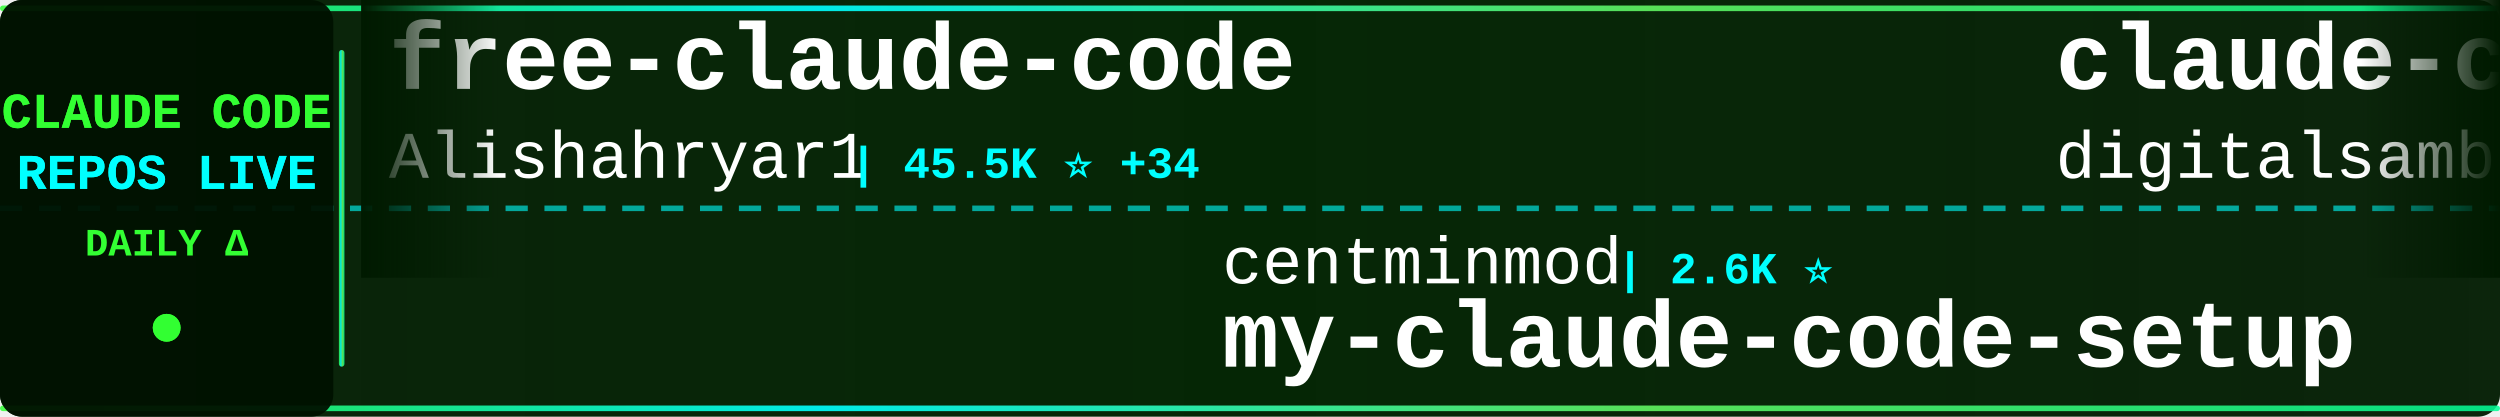
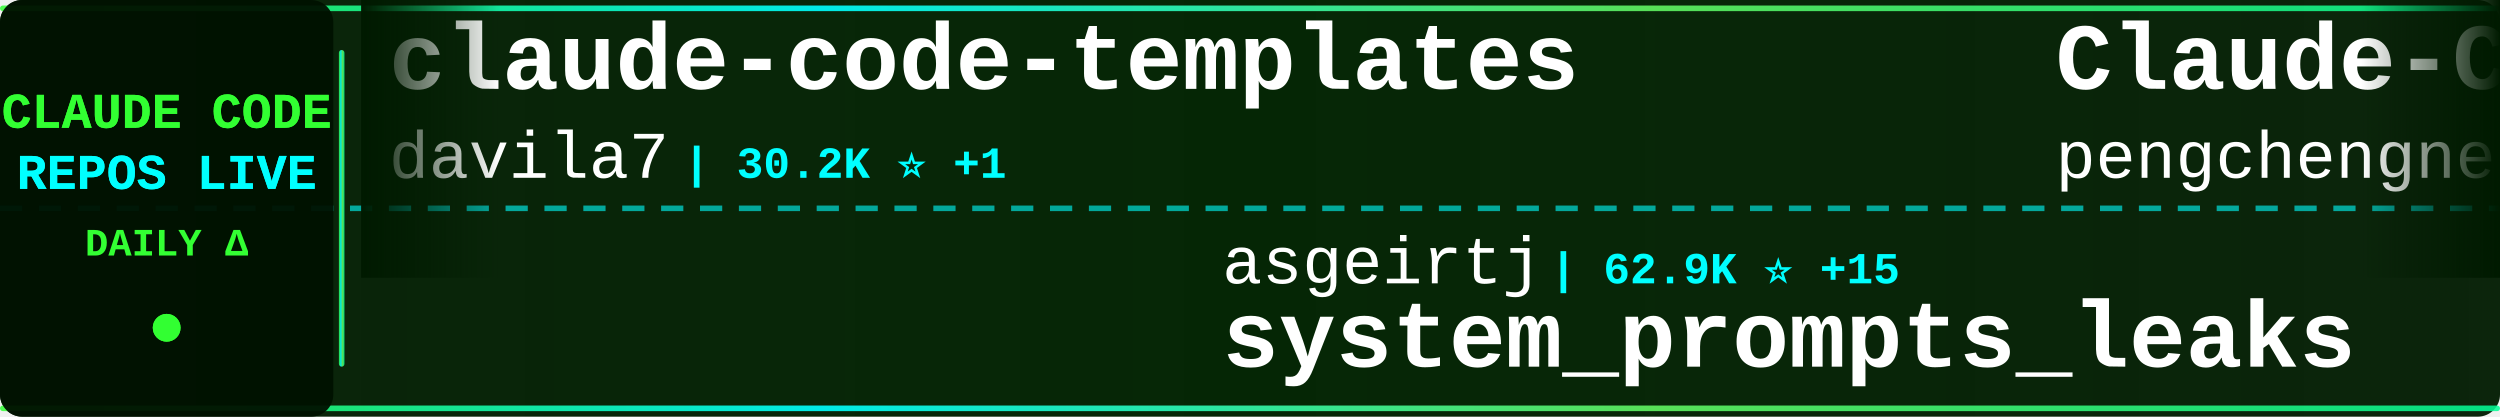
<svg xmlns="http://www.w3.org/2000/svg" width="900" height="150">
  <defs>
    <linearGradient id="tickerBg" x1="0%" y1="0%" x2="100%" y2="0%">
      <stop offset="0%" style="stop-color:#001a00;stop-opacity:0.95" />
      <stop offset="50%" style="stop-color:#002200;stop-opacity:0.98" />
      <stop offset="100%" style="stop-color:#001a00;stop-opacity:0.95" />
    </linearGradient>
    <linearGradient id="borderGrad" x1="0%" y1="0%" x2="100%" y2="0%">
      <stop offset="0%" style="stop-color:#33ff33;stop-opacity:0.85">
        <animate attributeName="stop-opacity" values="0.85;1;0.85" dur="2s" repeatCount="indefinite" />
      </stop>
      <stop offset="33%" style="stop-color:#00ffff;stop-opacity:0.9">
        <animate attributeName="stop-opacity" values="0.9;1;0.9" dur="2.2s" repeatCount="indefinite" />
      </stop>
      <stop offset="66%" style="stop-color:#66ff66;stop-opacity:0.85">
        <animate attributeName="stop-opacity" values="0.85;1;0.85" dur="1.8s" repeatCount="indefinite" />
      </stop>
      <stop offset="100%" style="stop-color:#00ff99;stop-opacity:0.85">
        <animate attributeName="stop-opacity" values="0.85;1;0.85" dur="2s" repeatCount="indefinite" />
      </stop>
    </linearGradient>
    <filter id="textGlow">
      <feGaussianBlur stdDeviation="0.1" result="coloredBlur" />
      <feMerge>
        <feMergeNode in="coloredBlur" />
        <feMergeNode in="SourceGraphic" />
      </feMerge>
    </filter>
    <filter id="metricGlow">
      <feGaussianBlur stdDeviation="0.2" result="coloredBlur" />
      <feMerge>
        <feMergeNode in="coloredBlur" />
        <feMergeNode in="SourceGraphic" />
      </feMerge>
    </filter>
    <linearGradient id="leftFade" x1="0%" y1="0%" x2="100%" y2="0%">
      <stop offset="0%" style="stop-color:#001a00;stop-opacity:1" />
      <stop offset="100%" style="stop-color:#001a00;stop-opacity:0" />
    </linearGradient>
    <linearGradient id="rightFade" x1="0%" y1="0%" x2="100%" y2="0%">
      <stop offset="0%" style="stop-color:#001a00;stop-opacity:0" />
      <stop offset="100%" style="stop-color:#001a00;stop-opacity:1" />
    </linearGradient>
  </defs>
  <rect width="900" height="150" fill="url(#tickerBg)" rx="8" />
  <rect x="0" y="2" width="900" height="2" fill="url(#borderGrad)" rx="1" />
  <rect x="0" y="146" width="900" height="2" fill="url(#borderGrad)" rx="1" />
  <line x1="0" y1="75" x2="900" y2="75" stroke="#00ffff" stroke-width="2" stroke-dasharray="8 6" opacity="0.6" />
  <rect x="0" y="0" width="120" height="150" fill="#001100" opacity="0.95" rx="8" />
  <text x="60" y="46" font-family="'Courier New', monospace" font-size="18" font-weight="bold" fill="#33ff33" text-anchor="middle" filter="url(#textGlow)">
    CLAUDE CODE
  </text>
  <text x="60" y="68" font-family="'Courier New', monospace" font-size="18" font-weight="bold" fill="#00ffff" text-anchor="middle" filter="url(#textGlow)">
    REPOS LIVE
  </text>
  <text x="60" y="92" font-family="'Courier New', monospace" font-size="14" font-weight="bold" fill="#33ff33" text-anchor="middle">
    DAILY Δ
  </text>
  <circle cx="60" cy="118" r="5" fill="#33ff33" filter="url(#metricGlow)">
    <animate attributeName="r" values="4;6;4" dur="1.5s" repeatCount="indefinite" />
    <animate attributeName="opacity" values="0.6;1;0.6" dur="1.5s" repeatCount="indefinite" />
  </circle>
  <rect x="122" y="18" width="2" height="114" fill="url(#borderGrad)" rx="1" />
  <clipPath id="tickerClip">
    <rect x="130" y="0" width="770" height="150" />
  </clipPath>
  <g clip-path="url(#tickerClip)">
    <g id="tickerItems">
      <animateTransform attributeName="transform" attributeType="XML" type="translate" from="0 0" to="-3000 0" dur="54s" repeatCount="indefinite" />
      <g transform="translate(0, 0)">
-         <text x="140" y="32" font-family="'Courier New', monospace" font-size="34" font-weight="bold" fill="#ffffff">free-claude-code</text>
-         <text x="140" y="64" font-family="'Courier New', monospace" font-size="24" font-weight="normal" fill="#ffffff" opacity="1.0">Alishahryar1</text>
-         <text x="306" y="64" font-family="'Courier New', monospace" font-size="16" font-weight="bold" fill="#00ffff"> | 45.5K ⭐ +34</text>
+         <text x="140" y="32" font-family="'Courier New', monospace" font-size="34" font-weight="bold" fill="#ffffff">claude-code-templates</text>
+         <text x="140" y="64" font-family="'Courier New', monospace" font-size="24" font-weight="normal" fill="#ffffff" opacity="1.0">davila7</text>
+         <text x="246" y="64" font-family="'Courier New', monospace" font-size="16" font-weight="bold" fill="#00ffff"> | 30.2K ⭐ +1</text>
      </g>
      <g transform="translate(300, 0)">
-         <text x="140" y="102" font-family="'Courier New', monospace" font-size="24" font-weight="normal" fill="#ffffff" opacity="1.0">centminmod</text>
-         <text x="282" y="102" font-family="'Courier New', monospace" font-size="16" font-weight="bold" fill="#00ffff"> | 2.6K ⭐</text>
-         <text x="140" y="132" font-family="'Courier New', monospace" font-size="34" font-weight="bold" fill="#ffffff">my-claude-code-setup</text>
+         <text x="140" y="102" font-family="'Courier New', monospace" font-size="24" font-weight="normal" fill="#ffffff" opacity="1.0">asgeirtj</text>
+         <text x="258" y="102" font-family="'Courier New', monospace" font-size="16" font-weight="bold" fill="#00ffff"> | 62.9K ⭐ +15</text>
+         <text x="140" y="132" font-family="'Courier New', monospace" font-size="34" font-weight="bold" fill="#ffffff">system_prompts_leaks</text>
      </g>
      <g transform="translate(600, 0)">
-         <text x="140" y="32" font-family="'Courier New', monospace" font-size="34" font-weight="bold" fill="#ffffff">claude-code-video-toolki...</text>
-         <text x="140" y="64" font-family="'Courier New', monospace" font-size="24" font-weight="normal" fill="#ffffff" opacity="1.0">digitalsamba</text>
-         <text x="306" y="64" font-family="'Courier New', monospace" font-size="16" font-weight="bold" fill="#00ffff"> | 1.9K ⭐</text>
+         <text x="140" y="32" font-family="'Courier New', monospace" font-size="34" font-weight="bold" fill="#ffffff">Claude-Code</text>
+         <text x="140" y="64" font-family="'Courier New', monospace" font-size="24" font-weight="normal" fill="#ffffff" opacity="1.0">pengchengneo</text>
+         <text x="306" y="64" font-family="'Courier New', monospace" font-size="16" font-weight="bold" fill="#00ffff"> | 1.7K ⭐</text>
      </g>
      <g transform="translate(900, 0)">
-         <text x="140" y="102" font-family="'Courier New', monospace" font-size="24" font-weight="normal" fill="#ffffff" opacity="1.0">freestylefly</text>
-         <text x="306" y="102" font-family="'Courier New', monospace" font-size="16" font-weight="bold" fill="#00ffff"> | 128 ⭐</text>
-         <text x="140" y="132" font-family="'Courier New', monospace" font-size="34" font-weight="bold" fill="#ffffff">claude-code</text>
+         <text x="140" y="102" font-family="'Courier New', monospace" font-size="24" font-weight="normal" fill="#ffffff" opacity="1.0">LING71671</text>
+         <text x="270" y="102" font-family="'Courier New', monospace" font-size="16" font-weight="bold" fill="#00ffff"> | 941 ⭐</text>
+         <text x="140" y="132" font-family="'Courier New', monospace" font-size="34" font-weight="bold" fill="#ffffff">Open-ClaudeCode</text>
      </g>
      <g transform="translate(1200, 0)">
-         <text x="140" y="32" font-family="'Courier New', monospace" font-size="34" font-weight="bold" fill="#ffffff">claude-code</text>
-         <text x="140" y="64" font-family="'Courier New', monospace" font-size="24" font-weight="normal" fill="#ffffff" opacity="1.0">RishabhK103</text>
-         <text x="294" y="64" font-family="'Courier New', monospace" font-size="16" font-weight="bold" fill="#00ffff"> | 106 ⭐</text>
+         <text x="140" y="32" font-family="'Courier New', monospace" font-size="34" font-weight="bold" fill="#ffffff">claude-code-router</text>
+         <text x="140" y="64" font-family="'Courier New', monospace" font-size="24" font-weight="normal" fill="#ffffff" opacity="1.0">musistudio</text>
+         <text x="282" y="64" font-family="'Courier New', monospace" font-size="16" font-weight="bold" fill="#00ffff"> | 36.7K ⭐ +8</text>
      </g>
      <g transform="translate(1500, 0)">
-         <text x="140" y="102" font-family="'Courier New', monospace" font-size="24" font-weight="normal" fill="#ffffff" opacity="1.0">daymade</text>
-         <text x="246" y="102" font-family="'Courier New', monospace" font-size="16" font-weight="bold" fill="#00ffff"> | 1.3K ⭐ +1.3K</text>
-         <text x="140" y="132" font-family="'Courier New', monospace" font-size="34" font-weight="bold" fill="#ffffff">claude-code-skills</text>
+         <text x="140" y="102" font-family="'Courier New', monospace" font-size="24" font-weight="normal" fill="#ffffff" opacity="1.0">1rgs</text>
+         <text x="210" y="102" font-family="'Courier New', monospace" font-size="16" font-weight="bold" fill="#00ffff"> | 3.7K ⭐</text>
+         <text x="140" y="132" font-family="'Courier New', monospace" font-size="34" font-weight="bold" fill="#ffffff">claude-code-proxy</text>
      </g>
      <g transform="translate(1800, 0)">
-         <text x="140" y="32" font-family="'Courier New', monospace" font-size="34" font-weight="bold" fill="#ffffff">claude-code-showcase</text>
-         <text x="140" y="64" font-family="'Courier New', monospace" font-size="24" font-weight="normal" fill="#ffffff" opacity="1.0">ChrisWiles</text>
-         <text x="282" y="64" font-family="'Courier New', monospace" font-size="16" font-weight="bold" fill="#00ffff"> | 6.0K ⭐</text>
+         <text x="140" y="32" font-family="'Courier New', monospace" font-size="34" font-weight="bold" fill="#ffffff">claude-code-rust</text>
+         <text x="140" y="64" font-family="'Courier New', monospace" font-size="24" font-weight="normal" fill="#ffffff" opacity="1.0">lorryjovens-hub</text>
+         <text x="342" y="64" font-family="'Courier New', monospace" font-size="16" font-weight="bold" fill="#00ffff"> | 1.7K ⭐</text>
      </g>
      <g transform="translate(2100, 0)">
-         <text x="140" y="102" font-family="'Courier New', monospace" font-size="24" font-weight="normal" fill="#ffffff" opacity="1.0">rohitg00</text>
-         <text x="258" y="102" font-family="'Courier New', monospace" font-size="16" font-weight="bold" fill="#00ffff"> | 2.5K ⭐ +1</text>
-         <text x="140" y="132" font-family="'Courier New', monospace" font-size="34" font-weight="bold" fill="#ffffff">awesome-claude-code-tool...</text>
+         <text x="140" y="102" font-family="'Courier New', monospace" font-size="24" font-weight="normal" fill="#ffffff" opacity="1.0">liuup</text>
+         <text x="222" y="102" font-family="'Courier New', monospace" font-size="16" font-weight="bold" fill="#00ffff"> | 3.8K ⭐ +1</text>
+         <text x="140" y="132" font-family="'Courier New', monospace" font-size="34" font-weight="bold" fill="#ffffff">claude-code-analysis</text>
      </g>
      <g transform="translate(2400, 0)">
-         <text x="140" y="32" font-family="'Courier New', monospace" font-size="34" font-weight="bold" fill="#ffffff">awesome-claude-code-suba...</text>
-         <text x="140" y="64" font-family="'Courier New', monospace" font-size="24" font-weight="normal" fill="#ffffff" opacity="1.0">VoltAgent</text>
-         <text x="270" y="64" font-family="'Courier New', monospace" font-size="16" font-weight="bold" fill="#00ffff"> | 24.3K ⭐ +4</text>
+         <text x="140" y="32" font-family="'Courier New', monospace" font-size="34" font-weight="bold" fill="#ffffff">claude-code-ultimate-gui...</text>
+         <text x="140" y="64" font-family="'Courier New', monospace" font-size="24" font-weight="normal" fill="#ffffff" opacity="1.0">FlorianBruniaux</text>
+         <text x="342" y="64" font-family="'Courier New', monospace" font-size="16" font-weight="bold" fill="#00ffff"> | 5.7K ⭐</text>
      </g>
      <g transform="translate(2700, 0)">
-         <text x="140" y="102" font-family="'Courier New', monospace" font-size="24" font-weight="normal" fill="#ffffff" opacity="1.0">Windy3f3f3f3f</text>
-         <text x="318" y="102" font-family="'Courier New', monospace" font-size="16" font-weight="bold" fill="#00ffff"> | 2.6K ⭐</text>
-         <text x="140" y="132" font-family="'Courier New', monospace" font-size="34" font-weight="bold" fill="#ffffff">claude-code-from-scratch</text>
+         <text x="140" y="102" font-family="'Courier New', monospace" font-size="24" font-weight="normal" fill="#ffffff" opacity="1.0">luyao618</text>
+         <text x="258" y="102" font-family="'Courier New', monospace" font-size="16" font-weight="bold" fill="#00ffff"> | 1.7K ⭐ +1</text>
+         <text x="140" y="132" font-family="'Courier New', monospace" font-size="34" font-weight="bold" fill="#ffffff">Claude-Code-Source-Study</text>
      </g>
      <g transform="translate(3000, 0)">
-         <text x="140" y="32" font-family="'Courier New', monospace" font-size="34" font-weight="bold" fill="#ffffff">free-claude-code</text>
-         <text x="140" y="64" font-family="'Courier New', monospace" font-size="24" font-weight="normal" fill="#ffffff" opacity="1.0">Alishahryar1</text>
-         <text x="306" y="64" font-family="'Courier New', monospace" font-size="16" font-weight="bold" fill="#00ffff"> | 45.5K ⭐ +34</text>
+         <text x="140" y="32" font-family="'Courier New', monospace" font-size="34" font-weight="bold" fill="#ffffff">claude-code-templates</text>
+         <text x="140" y="64" font-family="'Courier New', monospace" font-size="24" font-weight="normal" fill="#ffffff" opacity="1.0">davila7</text>
+         <text x="246" y="64" font-family="'Courier New', monospace" font-size="16" font-weight="bold" fill="#00ffff"> | 30.2K ⭐ +1</text>
      </g>
      <g transform="translate(3300, 0)">
-         <text x="140" y="102" font-family="'Courier New', monospace" font-size="24" font-weight="normal" fill="#ffffff" opacity="1.0">centminmod</text>
-         <text x="282" y="102" font-family="'Courier New', monospace" font-size="16" font-weight="bold" fill="#00ffff"> | 2.6K ⭐</text>
-         <text x="140" y="132" font-family="'Courier New', monospace" font-size="34" font-weight="bold" fill="#ffffff">my-claude-code-setup</text>
+         <text x="140" y="102" font-family="'Courier New', monospace" font-size="24" font-weight="normal" fill="#ffffff" opacity="1.0">asgeirtj</text>
+         <text x="258" y="102" font-family="'Courier New', monospace" font-size="16" font-weight="bold" fill="#00ffff"> | 62.9K ⭐ +15</text>
+         <text x="140" y="132" font-family="'Courier New', monospace" font-size="34" font-weight="bold" fill="#ffffff">system_prompts_leaks</text>
      </g>
      <g transform="translate(3600, 0)">
-         <text x="140" y="32" font-family="'Courier New', monospace" font-size="34" font-weight="bold" fill="#ffffff">claude-code-video-toolki...</text>
-         <text x="140" y="64" font-family="'Courier New', monospace" font-size="24" font-weight="normal" fill="#ffffff" opacity="1.0">digitalsamba</text>
-         <text x="306" y="64" font-family="'Courier New', monospace" font-size="16" font-weight="bold" fill="#00ffff"> | 1.9K ⭐</text>
+         <text x="140" y="32" font-family="'Courier New', monospace" font-size="34" font-weight="bold" fill="#ffffff">Claude-Code</text>
+         <text x="140" y="64" font-family="'Courier New', monospace" font-size="24" font-weight="normal" fill="#ffffff" opacity="1.0">pengchengneo</text>
+         <text x="306" y="64" font-family="'Courier New', monospace" font-size="16" font-weight="bold" fill="#00ffff"> | 1.7K ⭐</text>
      </g>
      <g transform="translate(3900, 0)">
-         <text x="140" y="102" font-family="'Courier New', monospace" font-size="24" font-weight="normal" fill="#ffffff" opacity="1.0">freestylefly</text>
-         <text x="306" y="102" font-family="'Courier New', monospace" font-size="16" font-weight="bold" fill="#00ffff"> | 128 ⭐</text>
-         <text x="140" y="132" font-family="'Courier New', monospace" font-size="34" font-weight="bold" fill="#ffffff">claude-code</text>
+         <text x="140" y="102" font-family="'Courier New', monospace" font-size="24" font-weight="normal" fill="#ffffff" opacity="1.0">LING71671</text>
+         <text x="270" y="102" font-family="'Courier New', monospace" font-size="16" font-weight="bold" fill="#00ffff"> | 941 ⭐</text>
+         <text x="140" y="132" font-family="'Courier New', monospace" font-size="34" font-weight="bold" fill="#ffffff">Open-ClaudeCode</text>
      </g>
    </g>
  </g>
  <rect x="130" y="0" width="50" height="100" fill="url(#leftFade)" />
  <rect x="850" y="0" width="50" height="100" fill="url(#rightFade)" />
</svg>
